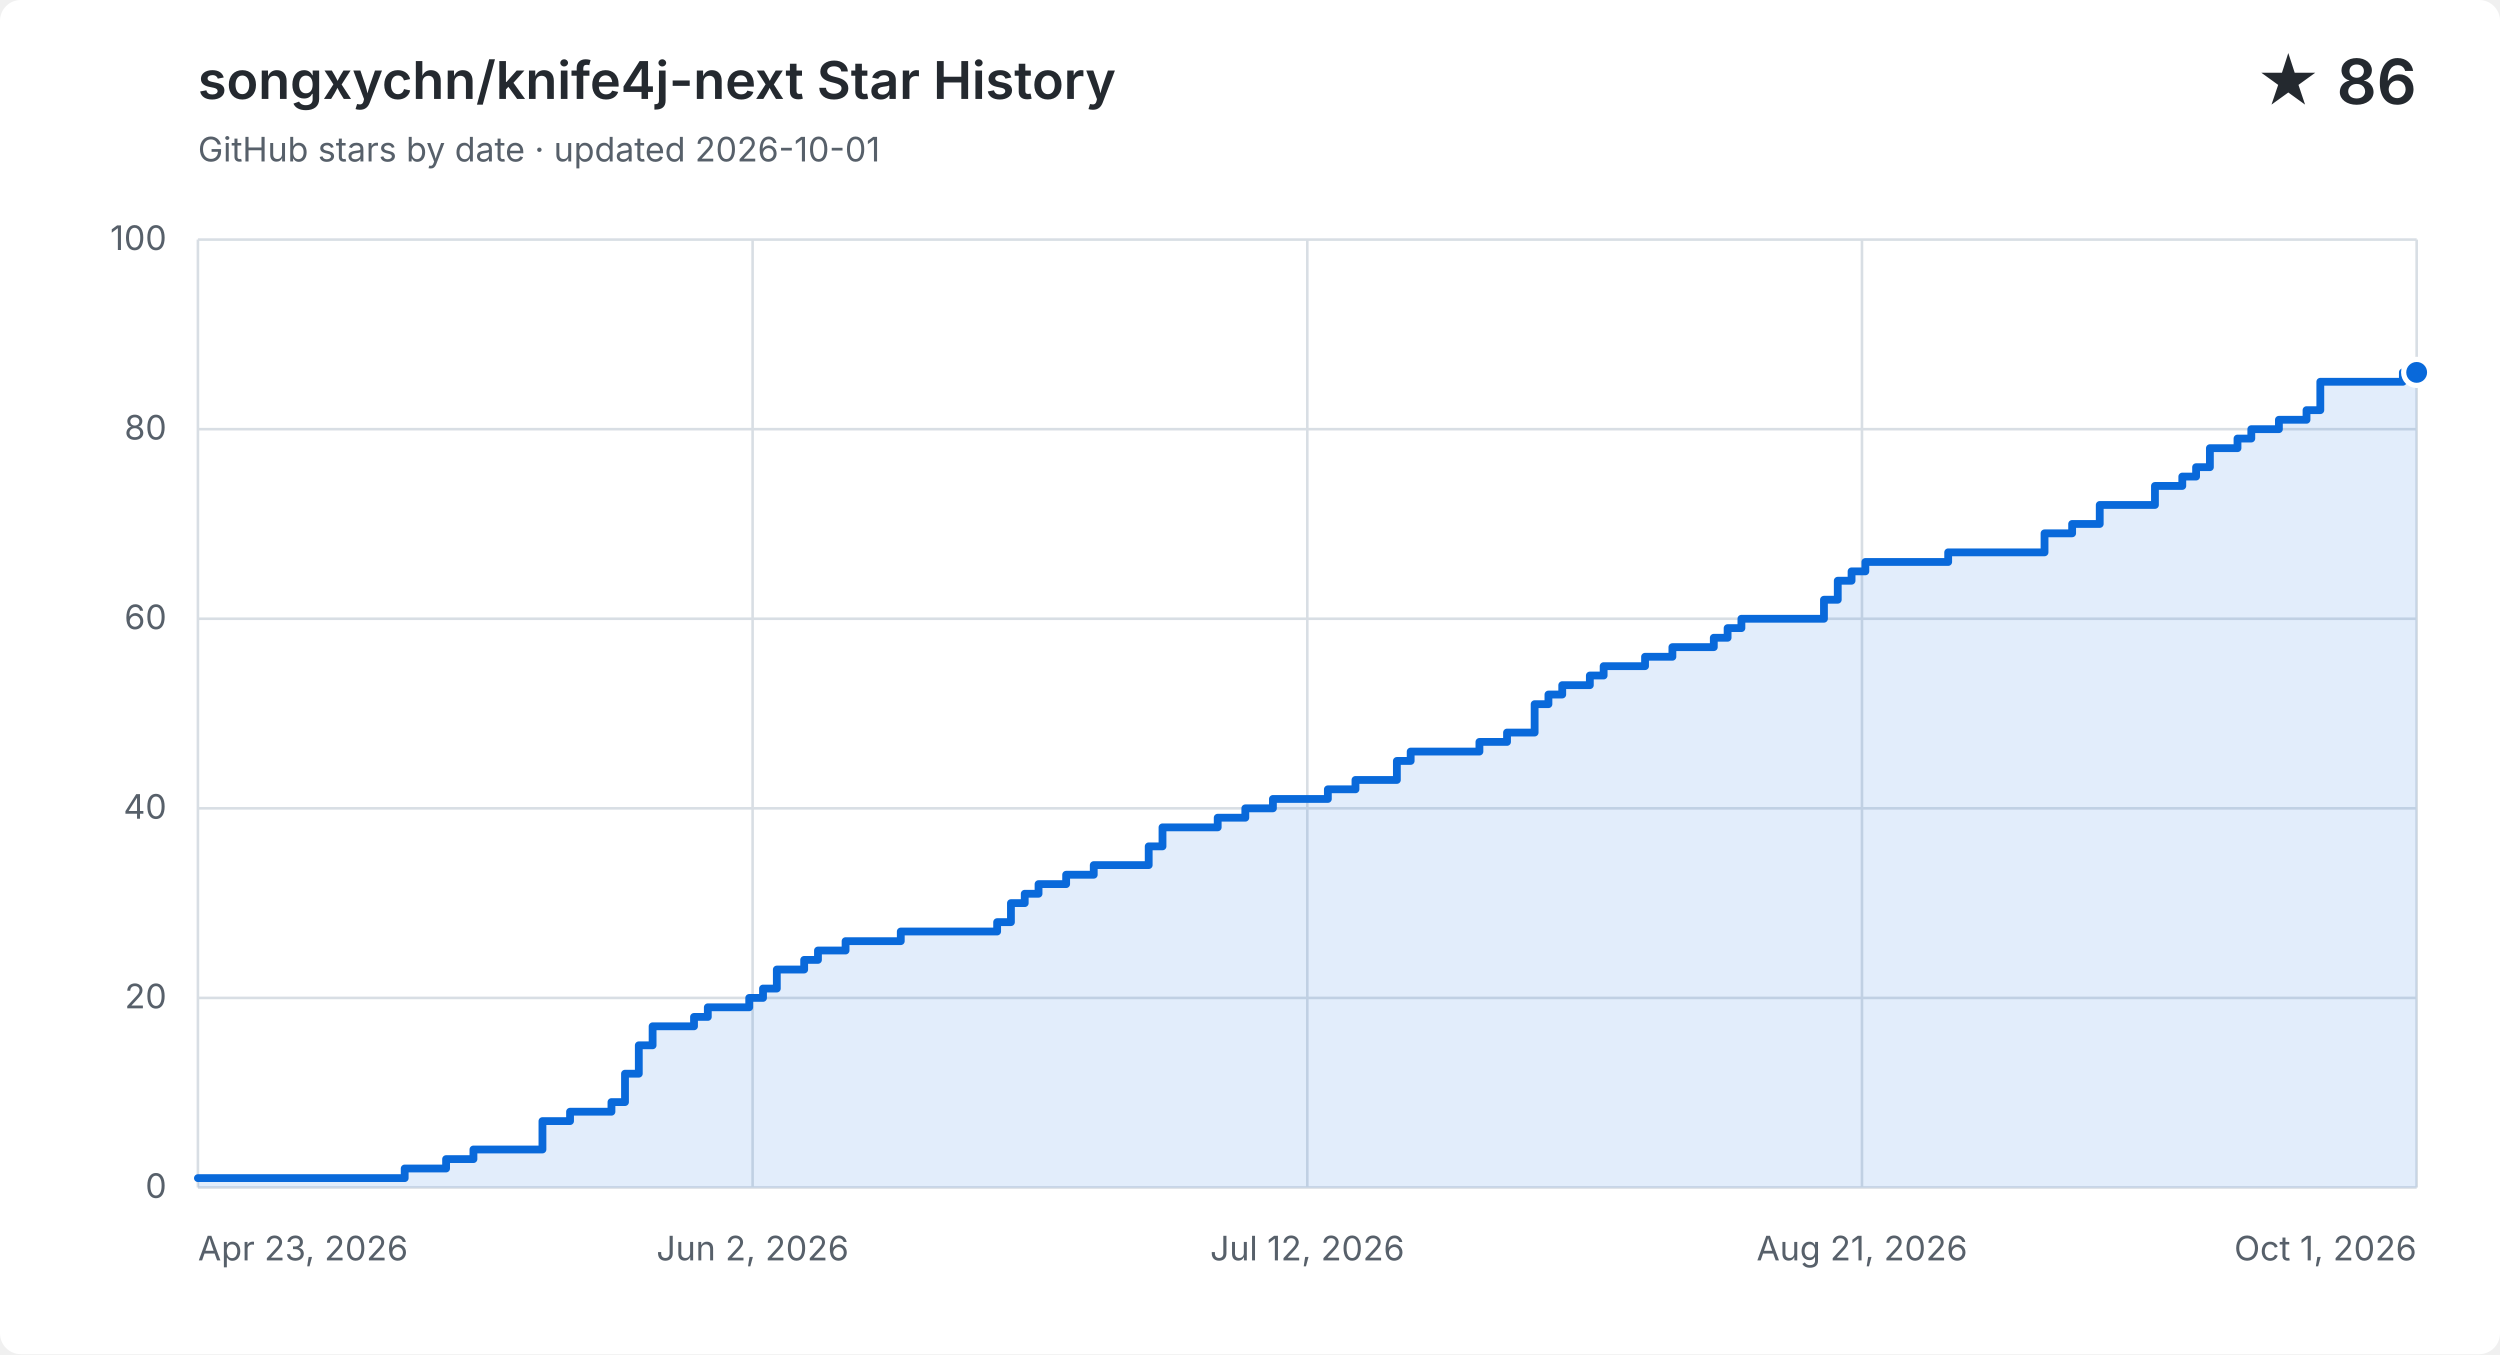
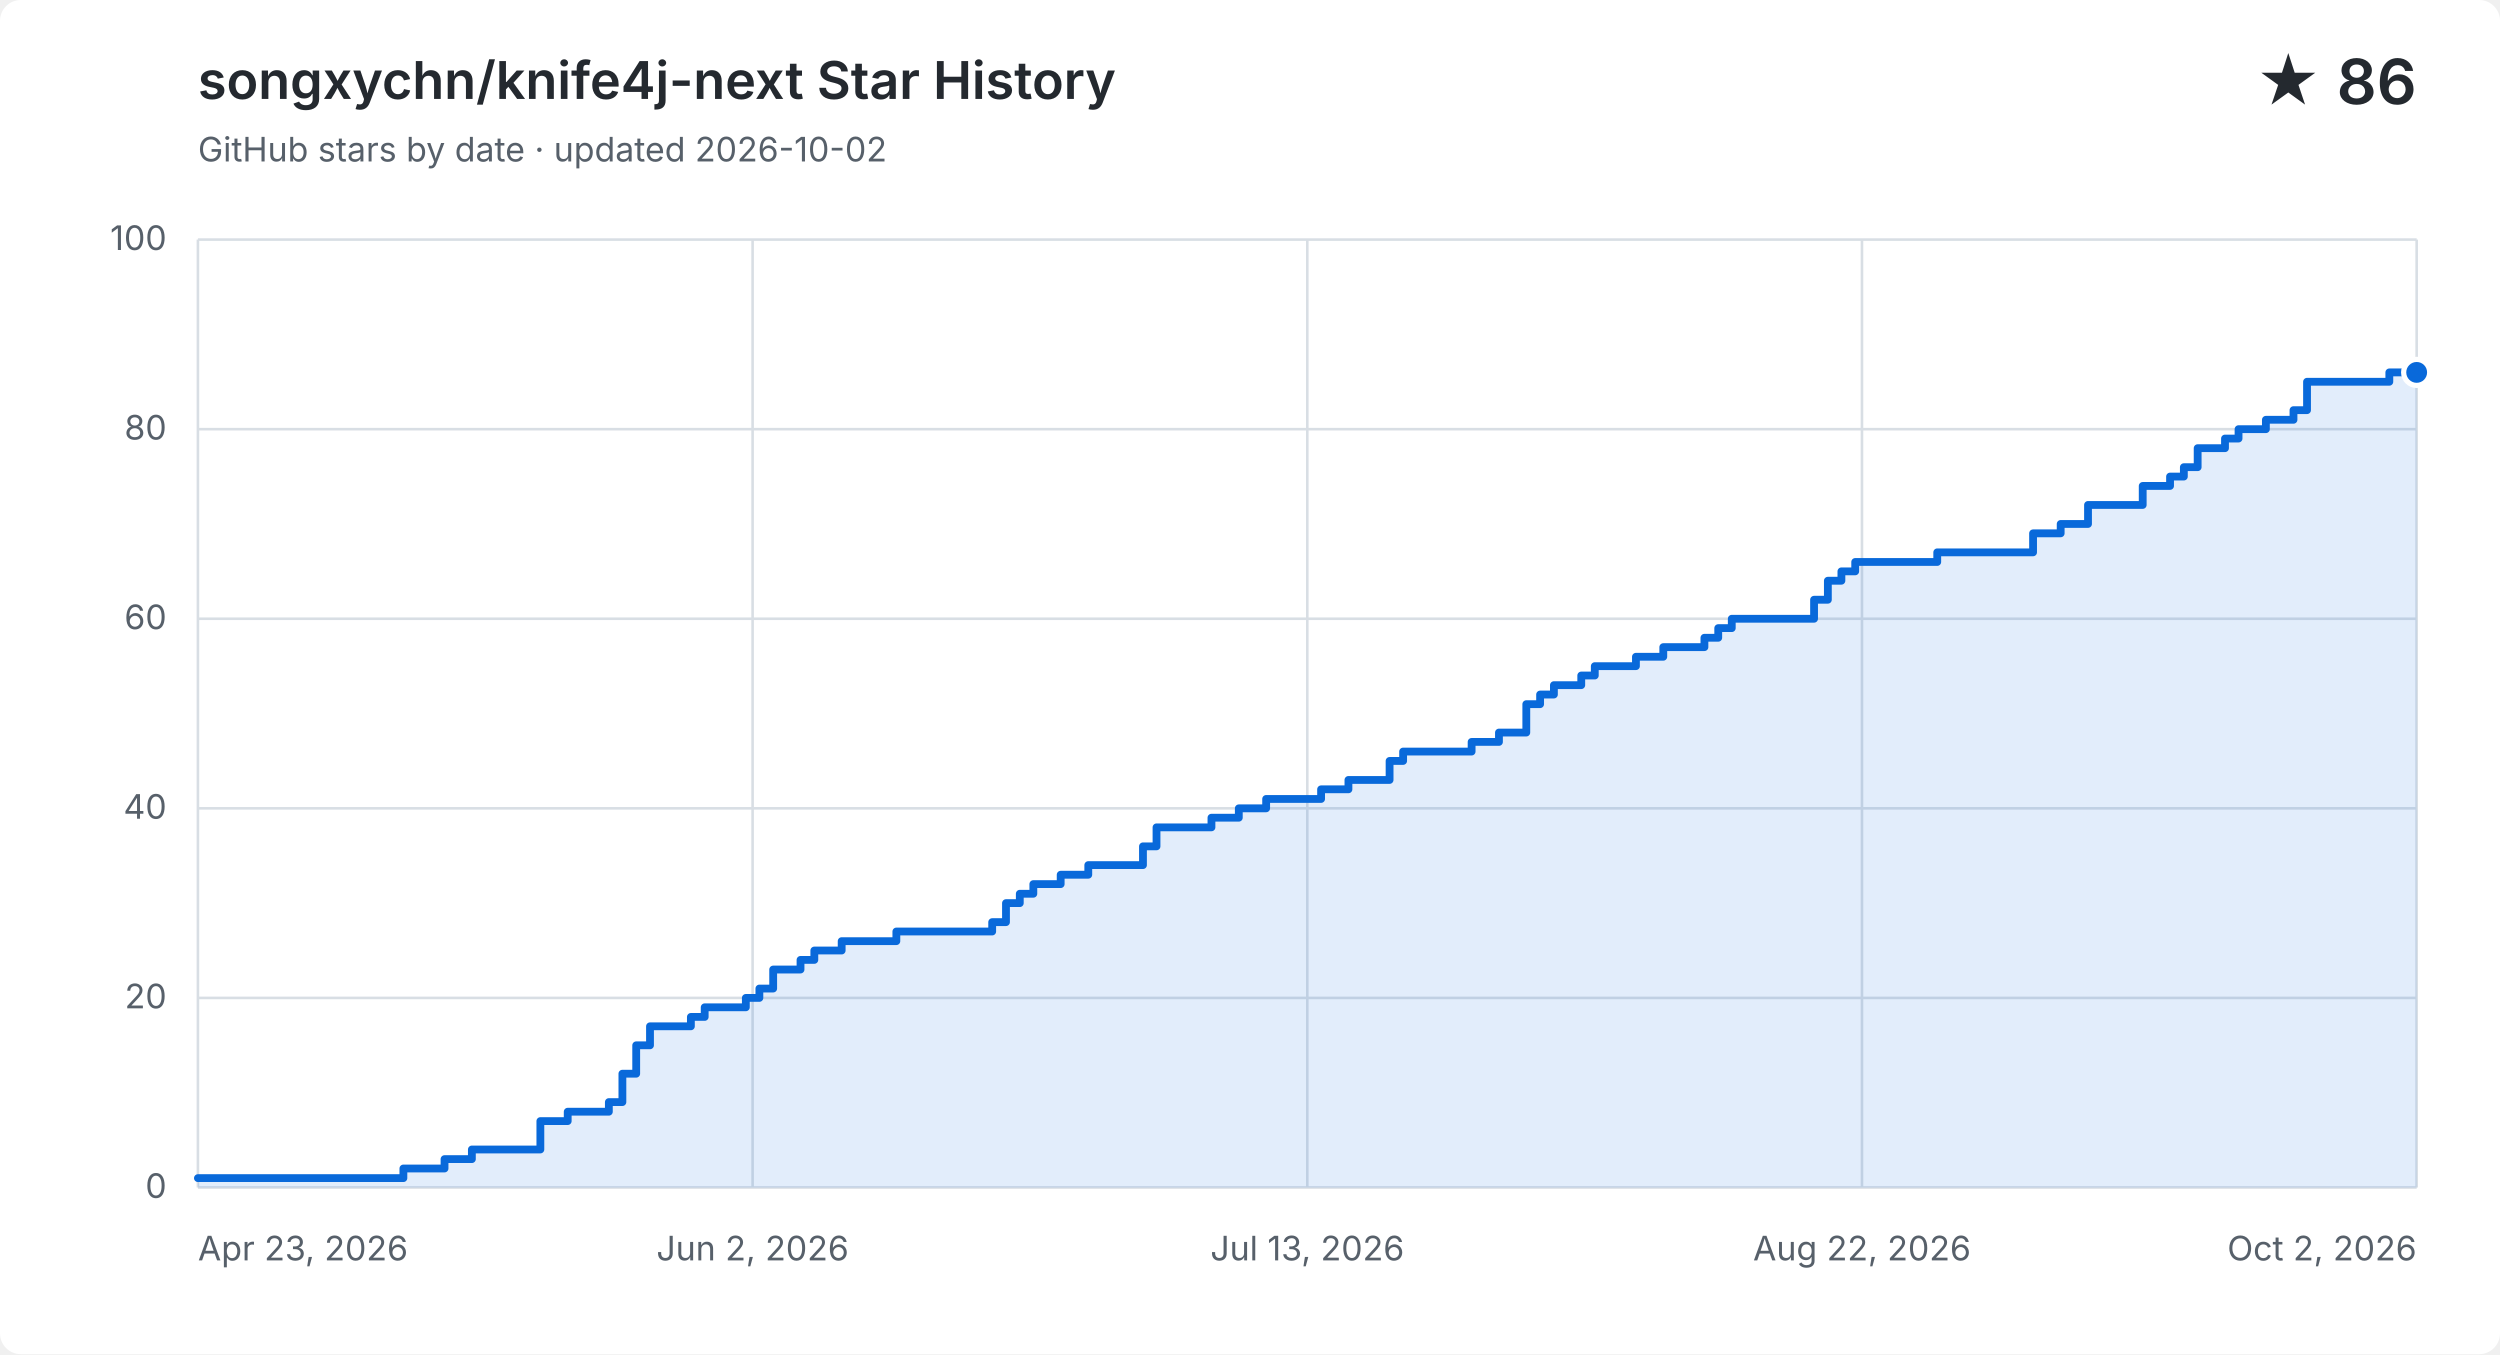
<svg xmlns="http://www.w3.org/2000/svg" width="960" height="520" viewBox="0 0 960 520" role="img" aria-labelledby="title description">
  <style>
    .background { fill: #ffffff; }
    .grid { fill: none; stroke: #d8dee4; stroke-width: 1; }
    .label, .subtitle { fill: #57606a; font: 13px -apple-system, BlinkMacSystemFont, "Segoe UI", sans-serif; }
    .heading, .value { fill: #24292f; font-family: -apple-system, BlinkMacSystemFont, "Segoe UI", sans-serif; }
    .heading { font-size: 20px; font-weight: 600; }
    .value { font-size: 24px; font-weight: 600; }
    .area { fill: #0969da; opacity: .12; }
    .line { fill: none; stroke: #0969da; stroke-linecap: round; stroke-linejoin: round; stroke-width: 3; }
    .point { fill: #0969da; stroke: #ffffff; stroke-width: 2; }
    @media (prefers-color-scheme: dark) {
      .background { fill: #0d1117; }
      .grid { stroke: #30363d; }
      .label, .subtitle { fill: #8b949e; }
      .heading, .value { fill: #f0f6fc; }
      .area { fill: #58a6ff; }
      .line { stroke: #58a6ff; }
      .point { fill: #58a6ff; stroke: #0d1117; }
    }
  </style>
  <rect class="background" width="960" height="520" rx="8" />
  <text class="heading" x="76" y="38">songxychn/knife4j-next Star History</text>
-   <text class="subtitle" x="76" y="62">GitHub stars by date · updated 2026-10-01</text>
+   <text class="subtitle" x="76" y="62">GitHub stars by date · updated 2026-10-02</text>
  <text class="value" x="928" y="40" text-anchor="end">★ 86</text>
  <path class="grid" d="M 76 456.0 H 928" />
  <text class="label" x="64" y="460.0" text-anchor="end">0</text>
  <path class="grid" d="M 76 383.2 H 928" />
  <text class="label" x="64" y="387.2" text-anchor="end">20</text>
  <path class="grid" d="M 76 310.4 H 928" />
  <text class="label" x="64" y="314.4" text-anchor="end">40</text>
  <path class="grid" d="M 76 237.6 H 928" />
  <text class="label" x="64" y="241.6" text-anchor="end">60</text>
  <path class="grid" d="M 76 164.8 H 928" />
  <text class="label" x="64" y="168.8" text-anchor="end">80</text>
  <path class="grid" d="M 76 92.0 H 928" />
  <text class="label" x="64" y="96.0" text-anchor="end">100</text>
  <path class="grid" d="M 76.0 92 V 456" />
  <text class="label" x="76.0" y="484" text-anchor="start">Apr 23, 2026</text>
  <path class="grid" d="M 289.0 92 V 456" />
  <text class="label" x="289.0" y="484" text-anchor="middle">Jun 2, 2026</text>
  <path class="grid" d="M 502.0 92 V 456" />
-   <text class="label" x="502.0" y="484" text-anchor="middle">Jul 12, 2026</text>
+   <text class="label" x="502.0" y="484" text-anchor="middle">Jul 13, 2026</text>
  <path class="grid" d="M 715.0 92 V 456" />
-   <text class="label" x="715.0" y="484" text-anchor="middle">Aug 21, 2026</text>
+   <text class="label" x="715.0" y="484" text-anchor="middle">Aug 22, 2026</text>
  <path class="grid" d="M 928.0 92 V 456" />
-   <text class="label" x="928.0" y="484" text-anchor="end">Oct 1, 2026</text>
-   <path class="area" d="M 76.0 452.4 H 155.4 V 448.7 H 171.3 V 445.1 H 181.8 V 441.4 H 208.3 V 430.5 H 218.9 V 426.9 H 234.8 V 423.2 H 240.0 V 412.3 H 245.3 V 401.4 H 250.6 V 394.1 H 266.5 V 390.5 H 271.8 V 386.8 H 287.7 V 383.2 H 293.0 V 379.6 H 298.3 V 372.3 H 308.8 V 368.6 H 314.1 V 365.0 H 324.7 V 361.4 H 345.9 V 357.7 H 382.9 V 354.1 H 388.2 V 346.8 H 393.5 V 343.2 H 398.8 V 339.5 H 409.4 V 335.9 H 420.0 V 332.2 H 441.1 V 325.0 H 446.4 V 317.7 H 467.6 V 314.0 H 478.2 V 310.4 H 488.8 V 306.8 H 509.9 V 303.1 H 520.5 V 299.5 H 531.1 V 299.5 H 536.4 V 292.2 H 541.7 V 288.6 H 547.0 V 288.6 H 552.3 V 288.6 H 557.6 V 288.6 H 562.9 V 288.6 H 568.1 V 284.9 H 573.4 V 284.9 H 578.7 V 281.3 H 584.0 V 281.3 H 589.3 V 270.4 H 594.6 V 266.7 H 599.9 V 263.1 H 605.2 V 263.1 H 610.5 V 259.4 H 615.8 V 255.8 H 621.1 V 255.8 H 626.4 V 255.8 H 631.7 V 252.2 H 636.9 V 252.2 H 642.2 V 248.5 H 647.5 V 248.5 H 652.8 V 248.5 H 658.1 V 244.9 H 663.4 V 241.2 H 668.7 V 237.6 H 674.0 V 237.6 H 679.3 V 237.6 H 684.6 V 237.6 H 689.9 V 237.6 H 695.2 V 237.6 H 700.4 V 230.3 H 705.7 V 223.0 H 711.0 V 219.4 H 716.3 V 215.8 H 721.6 V 215.8 H 726.9 V 215.8 H 732.2 V 215.8 H 737.5 V 215.8 H 742.8 V 215.8 H 748.1 V 212.1 H 753.4 V 212.1 H 758.7 V 212.1 H 764.0 V 212.1 H 769.2 V 212.1 H 774.5 V 212.1 H 779.8 V 212.1 H 785.1 V 204.8 H 790.4 V 204.8 H 795.7 V 201.2 H 801.0 V 201.2 H 806.3 V 193.9 H 811.6 V 193.9 H 816.9 V 193.9 H 822.2 V 193.9 H 827.5 V 186.6 H 832.7 V 186.6 H 838.0 V 183.0 H 843.3 V 179.4 H 848.6 V 172.1 H 853.9 V 172.1 H 859.2 V 168.4 H 864.5 V 164.8 H 869.8 V 164.8 H 875.1 V 161.2 H 880.4 V 161.2 H 885.7 V 157.5 H 891.0 V 146.6 H 896.2 V 146.6 H 901.5 V 146.6 H 906.8 V 146.6 H 912.1 V 146.6 H 917.4 V 146.6 H 922.7 V 143.0 H 928.0 V 143.0 V 456 H 76.0 Z" />
-   <path class="line" d="M 76.0 452.4 H 155.4 V 448.7 H 171.3 V 445.1 H 181.8 V 441.4 H 208.3 V 430.5 H 218.9 V 426.9 H 234.8 V 423.2 H 240.0 V 412.3 H 245.3 V 401.4 H 250.6 V 394.1 H 266.5 V 390.5 H 271.8 V 386.8 H 287.7 V 383.2 H 293.0 V 379.6 H 298.3 V 372.3 H 308.8 V 368.6 H 314.1 V 365.0 H 324.7 V 361.4 H 345.9 V 357.7 H 382.9 V 354.1 H 388.2 V 346.8 H 393.5 V 343.2 H 398.8 V 339.5 H 409.4 V 335.9 H 420.0 V 332.2 H 441.1 V 325.0 H 446.4 V 317.7 H 467.6 V 314.0 H 478.2 V 310.4 H 488.8 V 306.8 H 509.9 V 303.1 H 520.5 V 299.5 H 531.1 V 299.5 H 536.4 V 292.2 H 541.7 V 288.6 H 547.0 V 288.6 H 552.3 V 288.6 H 557.6 V 288.6 H 562.9 V 288.6 H 568.1 V 284.9 H 573.4 V 284.9 H 578.7 V 281.3 H 584.0 V 281.3 H 589.3 V 270.4 H 594.6 V 266.7 H 599.9 V 263.1 H 605.2 V 263.1 H 610.5 V 259.4 H 615.8 V 255.8 H 621.1 V 255.8 H 626.4 V 255.8 H 631.7 V 252.2 H 636.9 V 252.2 H 642.2 V 248.5 H 647.5 V 248.5 H 652.8 V 248.5 H 658.1 V 244.9 H 663.4 V 241.2 H 668.7 V 237.6 H 674.0 V 237.6 H 679.3 V 237.6 H 684.6 V 237.6 H 689.9 V 237.6 H 695.2 V 237.6 H 700.4 V 230.3 H 705.7 V 223.0 H 711.0 V 219.4 H 716.3 V 215.8 H 721.6 V 215.8 H 726.9 V 215.8 H 732.2 V 215.8 H 737.5 V 215.8 H 742.8 V 215.8 H 748.1 V 212.1 H 753.4 V 212.1 H 758.7 V 212.1 H 764.0 V 212.1 H 769.2 V 212.1 H 774.5 V 212.1 H 779.8 V 212.1 H 785.1 V 204.8 H 790.4 V 204.8 H 795.7 V 201.2 H 801.0 V 201.2 H 806.3 V 193.9 H 811.6 V 193.9 H 816.9 V 193.9 H 822.2 V 193.9 H 827.5 V 186.6 H 832.7 V 186.6 H 838.0 V 183.0 H 843.3 V 179.4 H 848.6 V 172.1 H 853.9 V 172.1 H 859.2 V 168.4 H 864.5 V 164.8 H 869.8 V 164.8 H 875.1 V 161.2 H 880.4 V 161.2 H 885.7 V 157.5 H 891.0 V 146.6 H 896.2 V 146.6 H 901.5 V 146.6 H 906.8 V 146.6 H 912.1 V 146.6 H 917.4 V 146.6 H 922.7 V 143.0 H 928.0 V 143.0" />
+   <text class="label" x="928.0" y="484" text-anchor="end">Oct 2, 2026</text>
+   <path class="area" d="M 76.0 452.4 H 154.9 V 448.7 H 170.7 V 445.1 H 181.2 V 441.4 H 207.5 V 430.5 H 218.0 V 426.9 H 233.8 V 423.2 H 239.0 V 412.3 H 244.3 V 401.4 H 249.6 V 394.1 H 265.3 V 390.5 H 270.6 V 386.8 H 286.4 V 383.2 H 291.6 V 379.6 H 296.9 V 372.3 H 307.4 V 368.6 H 312.7 V 365.0 H 323.2 V 361.4 H 344.2 V 357.7 H 381.0 V 354.1 H 386.3 V 346.8 H 391.6 V 343.2 H 396.8 V 339.5 H 407.3 V 335.9 H 417.9 V 332.2 H 438.9 V 325.0 H 444.1 V 317.7 H 465.2 V 314.0 H 475.7 V 310.4 H 486.2 V 306.8 H 507.3 V 303.1 H 517.8 V 299.5 H 528.3 V 299.5 H 533.6 V 292.2 H 538.8 V 288.6 H 544.1 V 288.6 H 549.3 V 288.6 H 554.6 V 288.6 H 559.9 V 288.6 H 565.1 V 284.9 H 570.4 V 284.9 H 575.6 V 281.3 H 580.9 V 281.3 H 586.1 V 270.4 H 591.4 V 266.7 H 596.7 V 263.1 H 601.9 V 263.1 H 607.2 V 259.4 H 612.4 V 255.8 H 617.7 V 255.8 H 623.0 V 255.8 H 628.2 V 252.2 H 633.5 V 252.2 H 638.7 V 248.5 H 644.0 V 248.5 H 649.3 V 248.5 H 654.5 V 244.9 H 659.8 V 241.2 H 665.0 V 237.6 H 670.3 V 237.6 H 675.6 V 237.6 H 680.8 V 237.6 H 686.1 V 237.6 H 691.3 V 237.6 H 696.6 V 230.3 H 701.9 V 223.0 H 707.1 V 219.4 H 712.4 V 215.8 H 717.6 V 215.8 H 722.9 V 215.8 H 728.1 V 215.8 H 733.4 V 215.8 H 738.7 V 215.8 H 743.9 V 212.1 H 749.2 V 212.1 H 754.4 V 212.1 H 759.7 V 212.1 H 765.0 V 212.1 H 770.2 V 212.1 H 775.5 V 212.1 H 780.7 V 204.8 H 786.0 V 204.8 H 791.3 V 201.2 H 796.5 V 201.2 H 801.8 V 193.9 H 807.0 V 193.9 H 812.3 V 193.9 H 817.6 V 193.9 H 822.8 V 186.6 H 828.1 V 186.6 H 833.3 V 183.0 H 838.6 V 179.4 H 843.9 V 172.1 H 849.1 V 172.1 H 854.4 V 168.4 H 859.6 V 164.8 H 864.9 V 164.8 H 870.1 V 161.2 H 875.4 V 161.2 H 880.7 V 157.5 H 885.9 V 146.6 H 891.2 V 146.6 H 896.4 V 146.6 H 901.7 V 146.6 H 907.0 V 146.6 H 912.2 V 146.6 H 917.5 V 143.0 H 922.7 V 143.0 H 928.0 V 143.0 V 456 H 76.0 Z" />
+   <path class="line" d="M 76.0 452.4 H 154.9 V 448.7 H 170.7 V 445.1 H 181.2 V 441.4 H 207.5 V 430.5 H 218.0 V 426.9 H 233.8 V 423.2 H 239.0 V 412.3 H 244.3 V 401.4 H 249.6 V 394.1 H 265.3 V 390.5 H 270.6 V 386.8 H 286.4 V 383.2 H 291.6 V 379.6 H 296.9 V 372.3 H 307.4 V 368.6 H 312.7 V 365.0 H 323.2 V 361.4 H 344.2 V 357.7 H 381.0 V 354.1 H 386.3 V 346.8 H 391.6 V 343.2 H 396.8 V 339.5 H 407.3 V 335.9 H 417.9 V 332.2 H 438.9 V 325.0 H 444.1 V 317.7 H 465.2 V 314.0 H 475.7 V 310.4 H 486.2 V 306.8 H 507.3 V 303.1 H 517.8 V 299.5 H 528.3 V 299.5 H 533.6 V 292.2 H 538.8 V 288.6 H 544.1 V 288.6 H 549.3 V 288.6 H 554.6 V 288.6 H 559.9 V 288.6 H 565.1 V 284.9 H 570.4 V 284.9 H 575.6 V 281.3 H 580.9 V 281.3 H 586.1 V 270.4 H 591.4 V 266.7 H 596.7 V 263.1 H 601.9 V 263.1 H 607.2 V 259.4 H 612.4 V 255.8 H 617.7 V 255.8 H 623.0 V 255.8 H 628.2 V 252.2 H 633.5 V 252.2 H 638.7 V 248.5 H 644.0 V 248.5 H 649.3 V 248.5 H 654.5 V 244.9 H 659.8 V 241.2 H 665.0 V 237.6 H 670.3 V 237.6 H 675.6 V 237.6 H 680.8 V 237.6 H 686.1 V 237.6 H 691.3 V 237.6 H 696.6 V 230.3 H 701.9 V 223.0 H 707.1 V 219.4 H 712.4 V 215.8 H 717.6 V 215.8 H 722.9 V 215.8 H 728.1 V 215.8 H 733.4 V 215.8 H 738.7 V 215.8 H 743.9 V 212.1 H 749.2 V 212.1 H 754.4 V 212.1 H 759.7 V 212.1 H 765.0 V 212.1 H 770.2 V 212.1 H 775.5 V 212.1 H 780.7 V 204.8 H 786.0 V 204.8 H 791.3 V 201.2 H 796.5 V 201.2 H 801.8 V 193.9 H 807.0 V 193.9 H 812.3 V 193.9 H 817.6 V 193.9 H 822.8 V 186.6 H 828.1 V 186.6 H 833.3 V 183.0 H 838.6 V 179.4 H 843.9 V 172.1 H 849.1 V 172.1 H 854.4 V 168.4 H 859.6 V 164.8 H 864.9 V 164.8 H 870.1 V 161.2 H 875.4 V 161.2 H 880.7 V 157.5 H 885.9 V 146.6 H 891.2 V 146.6 H 896.4 V 146.6 H 901.7 V 146.6 H 907.0 V 146.6 H 912.2 V 146.6 H 917.5 V 143.0 H 922.7 V 143.0 H 928.0 V 143.0" />
  <circle class="point" cx="928.0" cy="143.0" r="5" />
</svg>
